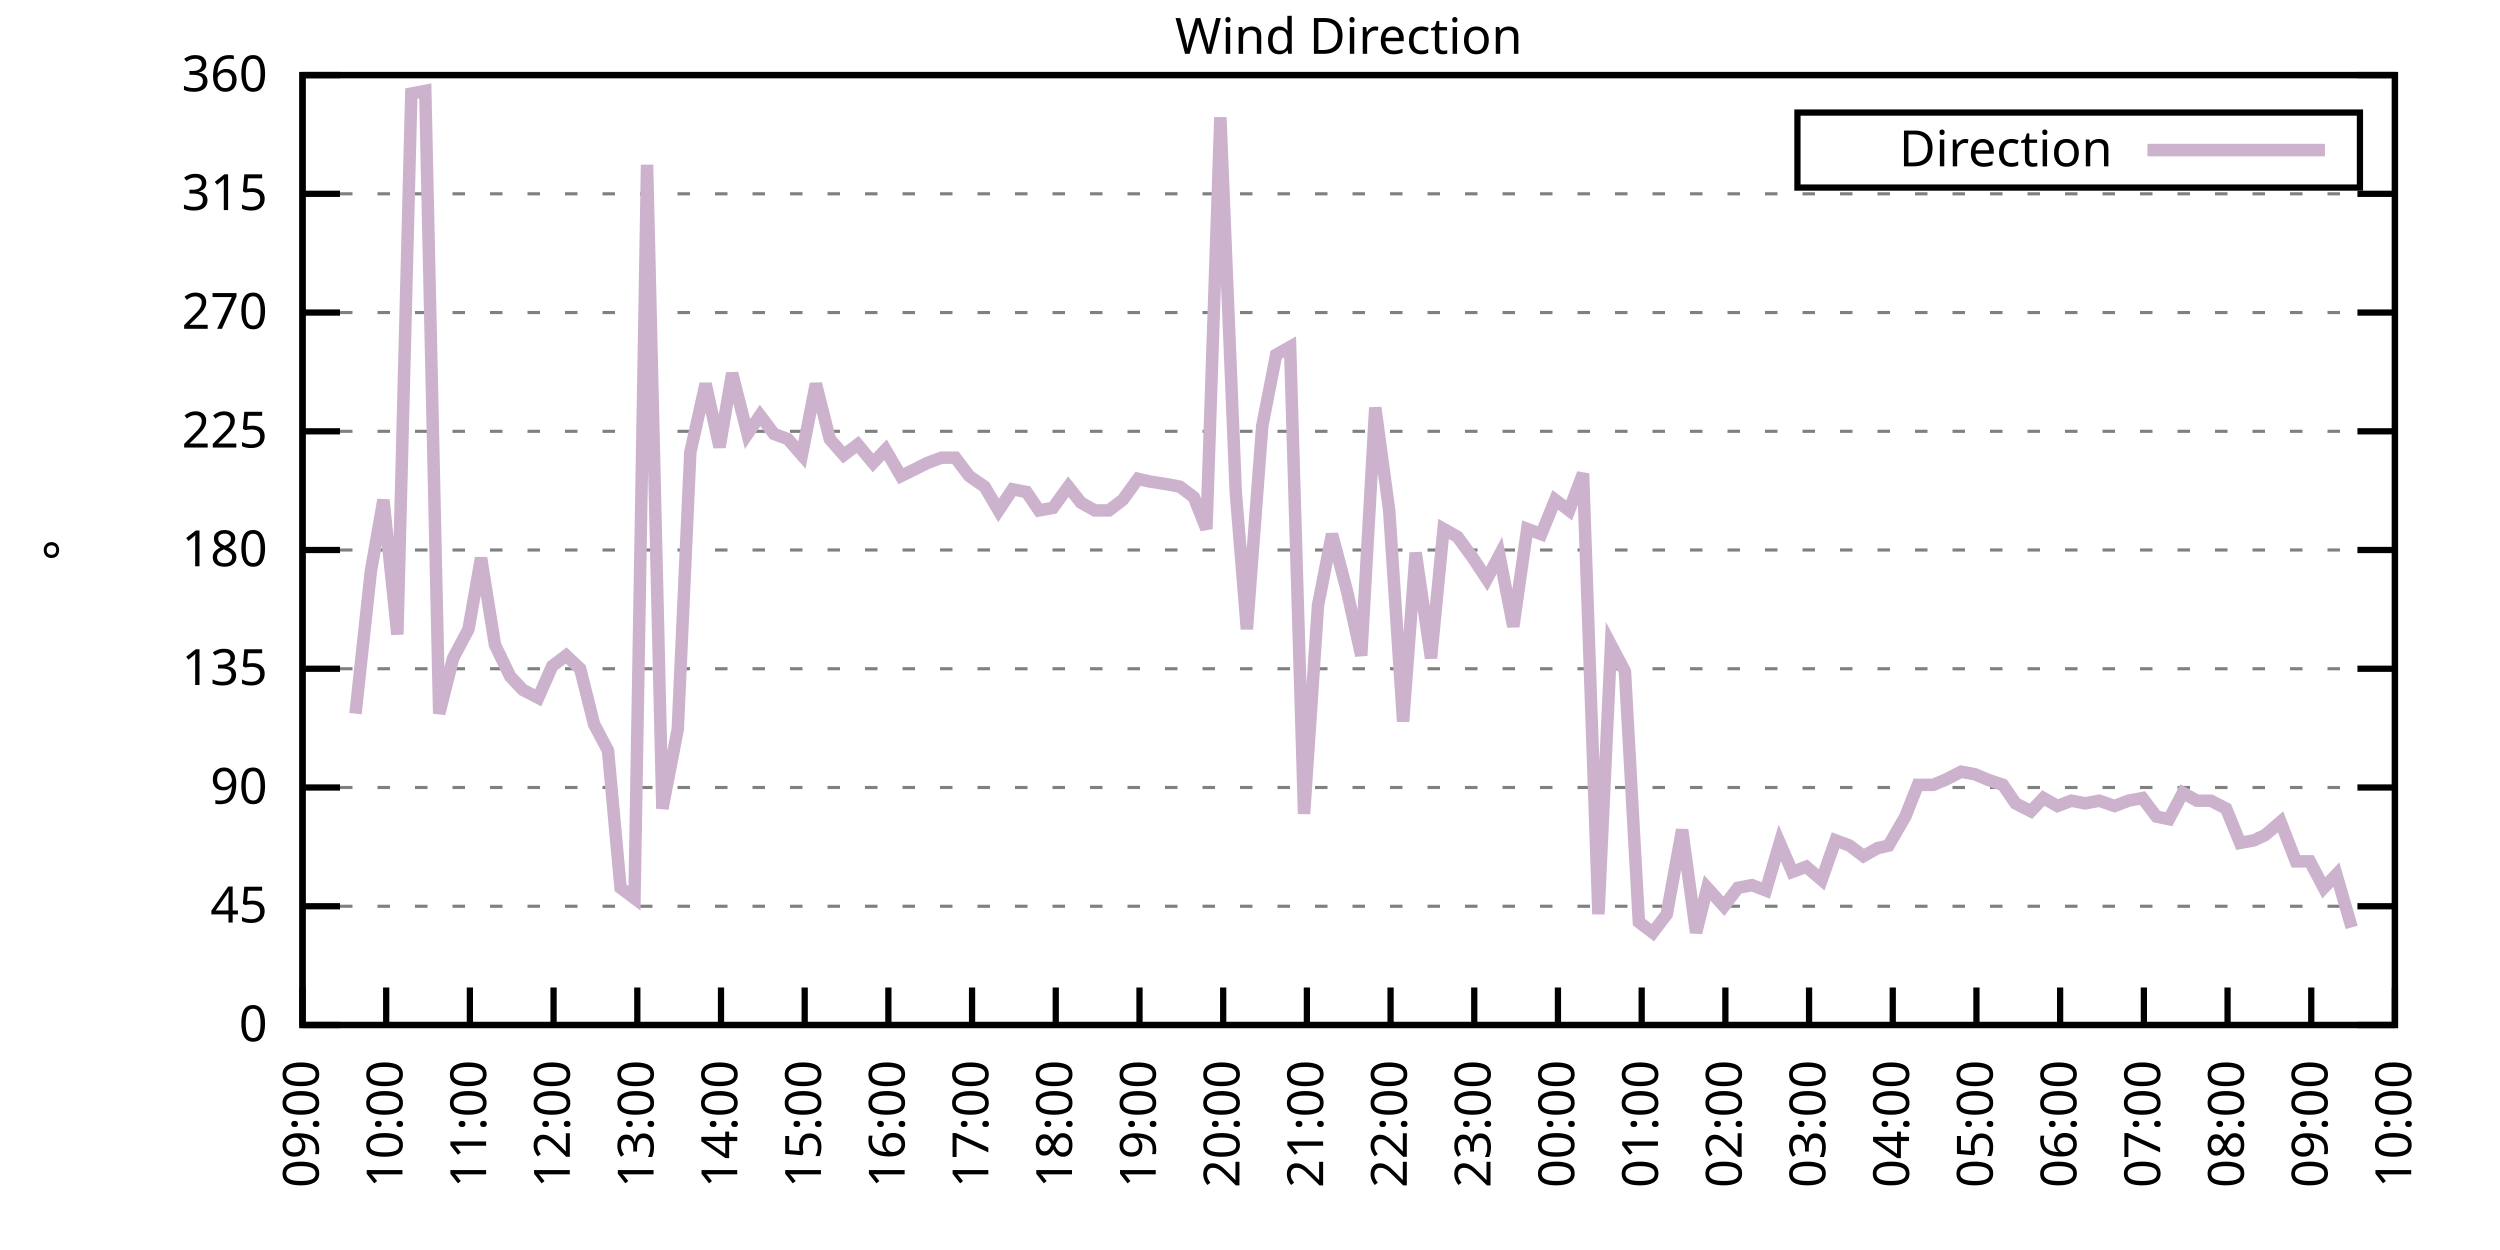
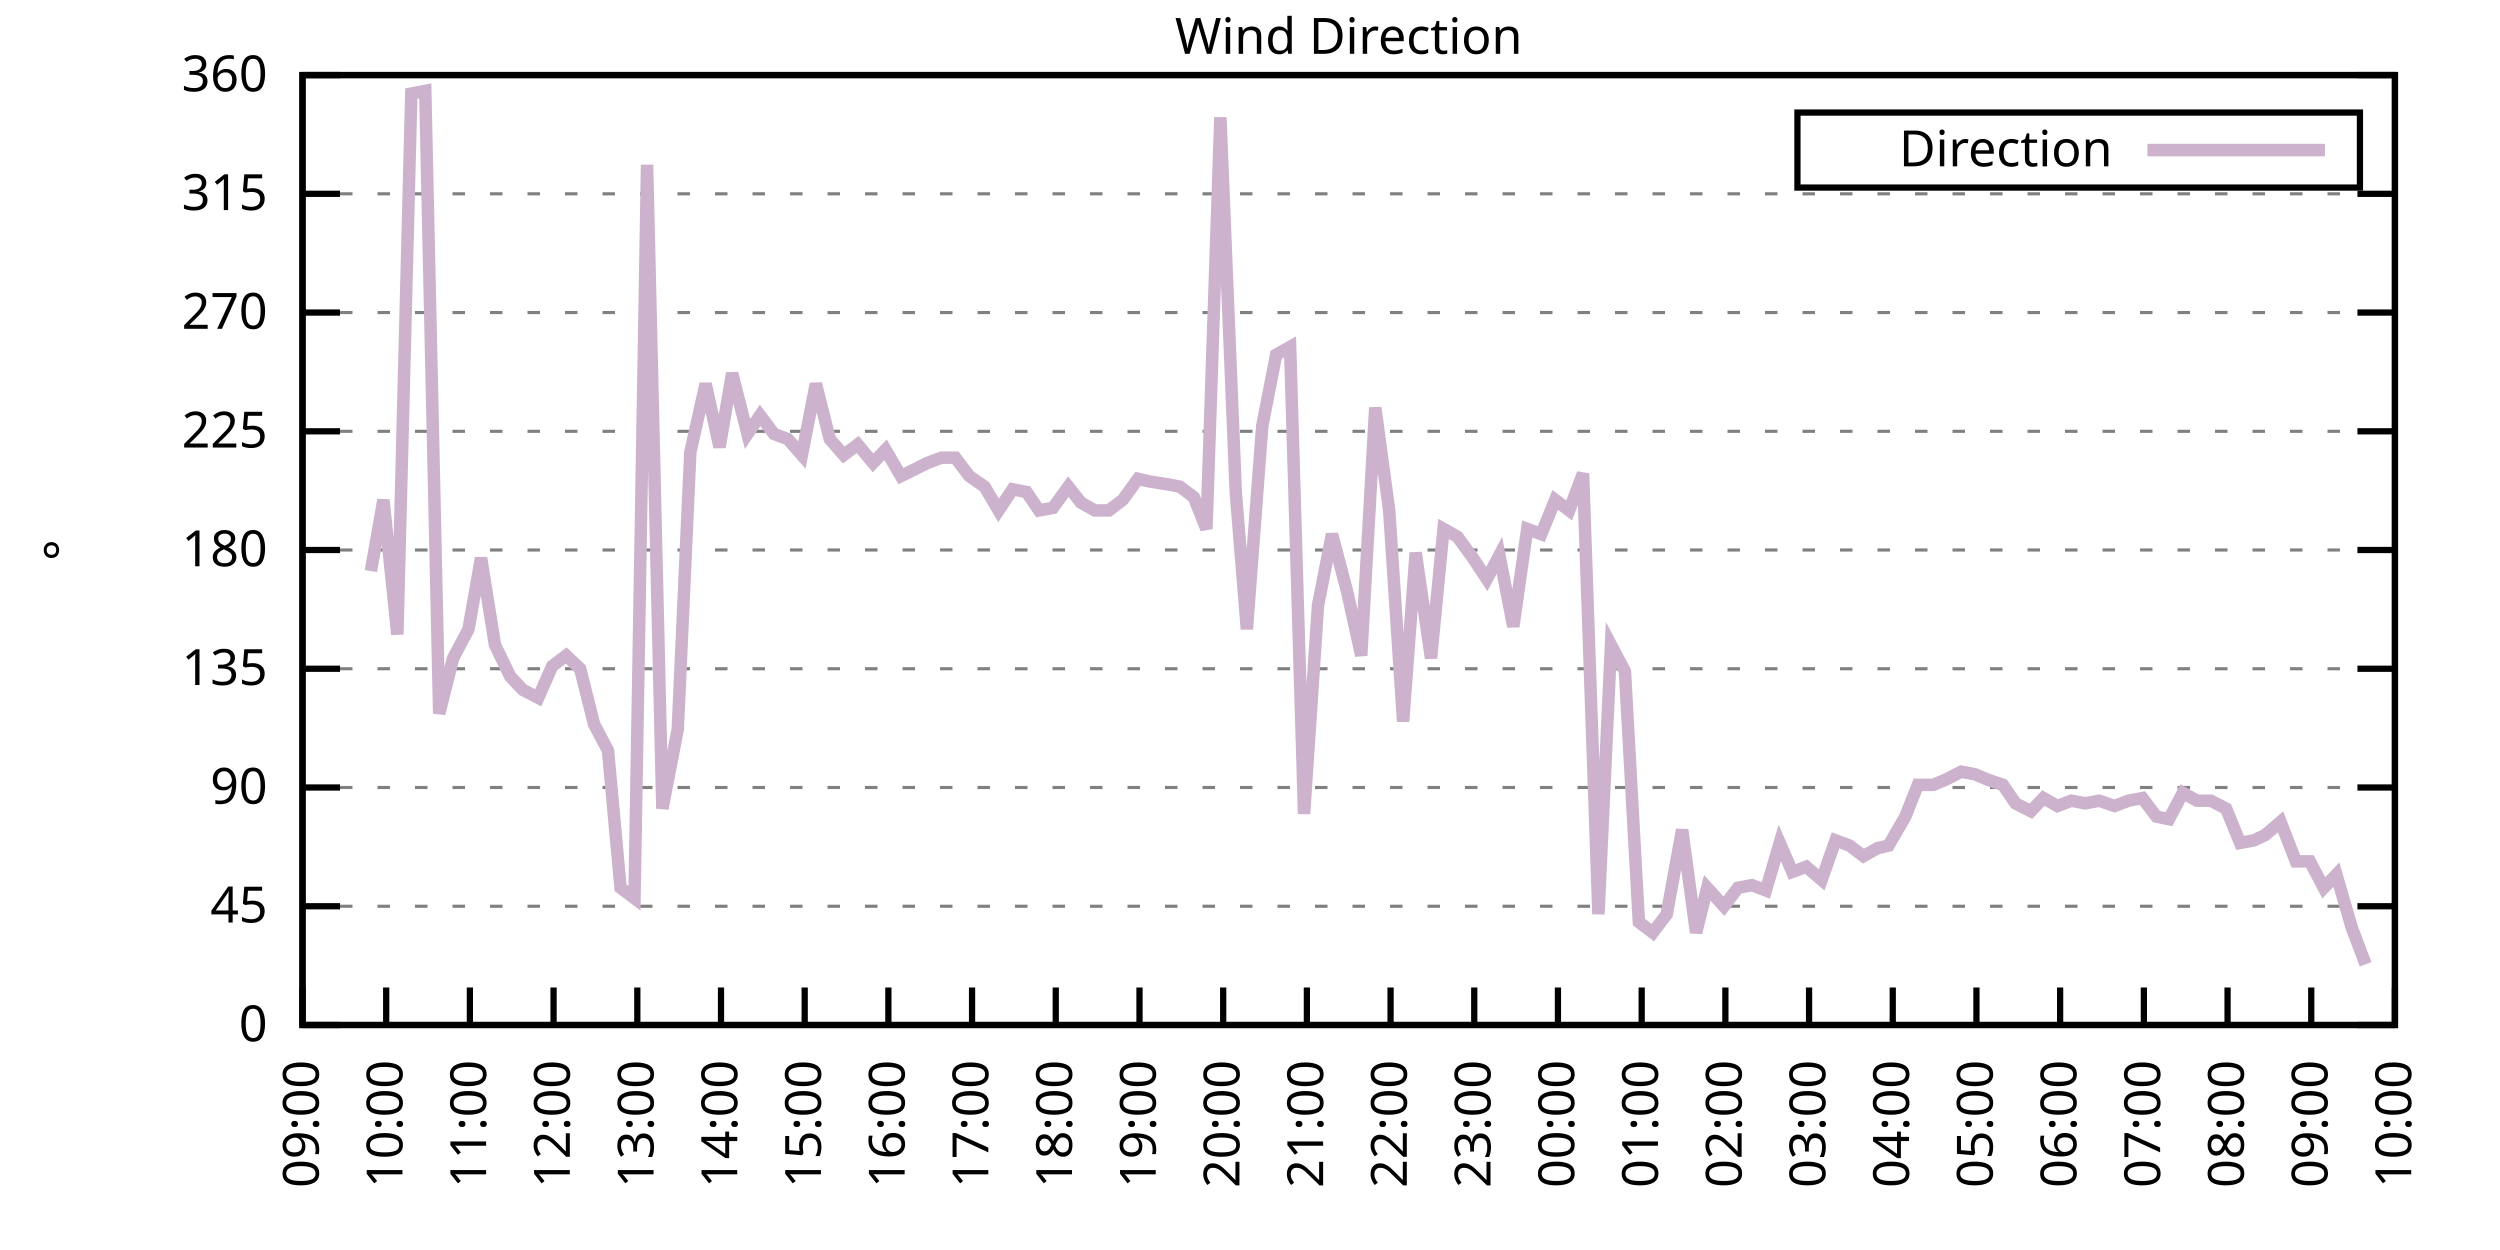
<svg xmlns="http://www.w3.org/2000/svg" xmlns:xlink="http://www.w3.org/1999/xlink" width="400" height="200" viewBox="0 0 400 200">
  <g id="gnuplot_canvas">
    <rect x="0" y="0" width="400" height="200" fill="none" />
    <defs>
      <circle id="gpDot" r="0.5" stroke-width="0.5" stroke="currentColor" />
      <path id="gpPt0" stroke-width="0.333" stroke="currentColor" d="M-1,0 h2 M0,-1 v2" />
      <path id="gpPt1" stroke-width="0.333" stroke="currentColor" d="M-1,-1 L1,1 M1,-1 L-1,1" />
      <path id="gpPt2" stroke-width="0.333" stroke="currentColor" d="M-1,0 L1,0 M0,-1 L0,1 M-1,-1 L1,1 M-1,1 L1,-1" />
      <rect id="gpPt3" stroke-width="0.333" stroke="currentColor" x="-1" y="-1" width="2" height="2" />
      <rect id="gpPt4" stroke-width="0.333" stroke="currentColor" fill="currentColor" x="-1" y="-1" width="2" height="2" />
      <circle id="gpPt5" stroke-width="0.333" stroke="currentColor" cx="0" cy="0" r="1" />
      <use xlink:href="#gpPt5" id="gpPt6" fill="currentColor" stroke="none" />
      <path id="gpPt7" stroke-width="0.333" stroke="currentColor" d="M0,-1.33 L-1.33,0.67 L1.33,0.67 z" />
      <use xlink:href="#gpPt7" id="gpPt8" fill="currentColor" stroke="none" />
      <use xlink:href="#gpPt7" id="gpPt9" stroke="currentColor" transform="rotate(180)" />
      <use xlink:href="#gpPt9" id="gpPt10" fill="currentColor" stroke="none" />
      <use xlink:href="#gpPt3" id="gpPt11" stroke="currentColor" transform="rotate(45)" />
      <use xlink:href="#gpPt11" id="gpPt12" fill="currentColor" stroke="none" />
      <path id="gpPt13" stroke-width="0.333" stroke="currentColor" d="M0,1.330 L1.265,0.411 L0.782,-1.067 L-0.782,-1.076 L-1.265,0.411 z" />
      <use xlink:href="#gpPt13" id="gpPt14" fill="currentColor" stroke="none" />
      <filter id="textbox" filterUnits="objectBoundingBox" x="0" y="0" height="1" width="1">
        <feFlood flood-color="white" flood-opacity="1" result="bgnd" />
        <feComposite in="SourceGraphic" in2="bgnd" operator="atop" />
      </filter>
      <filter id="greybox" filterUnits="objectBoundingBox" x="0" y="0" height="1" width="1">
        <feFlood flood-color="lightgrey" flood-opacity="1" result="grey" />
        <feComposite in="SourceGraphic" in2="grey" operator="atop" />
      </filter>
    </defs>
    <g fill="none" color="white" stroke="currentColor" stroke-width="1.00" stroke-linecap="butt" stroke-linejoin="miter">
</g>
    <g fill="none" color="black" stroke="currentColor" stroke-width="1.00" stroke-linecap="butt" stroke-linejoin="miter">
      <g stroke="none" shape-rendering="crispEdges">
        <polygon fill="rgb(255, 255, 255)" points="48.40,164.00 383.18,164.00 383.18,12.02 48.40,12.02 " />
      </g>
    </g>
    <g fill="none" color="black" stroke="currentColor" stroke-width="1.00" stroke-linecap="butt" stroke-linejoin="miter">
</g>
    <g fill="none" color="black" stroke="black" stroke-width="0.50" stroke-linecap="butt" stroke-linejoin="miter">
</g>
    <g fill="none" color="gray" stroke="currentColor" stroke-width="0.50" stroke-linecap="butt" stroke-linejoin="miter">
      <path stroke="gray" stroke-dasharray="2,4" class="gridline" d="M48.40,164.00 L383.19,164.00  " />
    </g>
    <g fill="none" color="gray" stroke="gray" stroke-width="1.00" stroke-linecap="butt" stroke-linejoin="miter">
</g>
    <g fill="none" color="black" stroke="currentColor" stroke-width="1.00" stroke-linecap="butt" stroke-linejoin="miter">
      <path stroke="black" d="M48.40,164.00 L54.40,164.00 M383.19,164.00 L377.19,164.00  " />
      <g transform="translate(42.80,166.60)" stroke="none" fill="black" font-family="Sans" font-size="8.00" text-anchor="end">
        <text>
          <tspan font-family="Sans"> 0</tspan>
        </text>
      </g>
    </g>
    <g fill="none" color="black" stroke="currentColor" stroke-width="1.00" stroke-linecap="butt" stroke-linejoin="miter">
</g>
    <g fill="none" color="black" stroke="black" stroke-width="0.50" stroke-linecap="butt" stroke-linejoin="miter">
</g>
    <g fill="none" color="gray" stroke="currentColor" stroke-width="0.50" stroke-linecap="butt" stroke-linejoin="miter">
      <path stroke="gray" stroke-dasharray="2,4" class="gridline" d="M48.40,145.00 L383.19,145.00  " />
    </g>
    <g fill="none" color="gray" stroke="gray" stroke-width="1.00" stroke-linecap="butt" stroke-linejoin="miter">
</g>
    <g fill="none" color="black" stroke="currentColor" stroke-width="1.00" stroke-linecap="butt" stroke-linejoin="miter">
      <path stroke="black" d="M48.40,145.00 L54.40,145.00 M383.19,145.00 L377.19,145.00  " />
      <g transform="translate(42.80,147.60)" stroke="none" fill="black" font-family="Sans" font-size="8.00" text-anchor="end">
        <text>
          <tspan font-family="Sans"> 45</tspan>
        </text>
      </g>
    </g>
    <g fill="none" color="black" stroke="currentColor" stroke-width="1.00" stroke-linecap="butt" stroke-linejoin="miter">
</g>
    <g fill="none" color="black" stroke="black" stroke-width="0.50" stroke-linecap="butt" stroke-linejoin="miter">
</g>
    <g fill="none" color="gray" stroke="currentColor" stroke-width="0.50" stroke-linecap="butt" stroke-linejoin="miter">
      <path stroke="gray" stroke-dasharray="2,4" class="gridline" d="M48.40,126.00 L383.19,126.00  " />
    </g>
    <g fill="none" color="gray" stroke="gray" stroke-width="1.00" stroke-linecap="butt" stroke-linejoin="miter">
</g>
    <g fill="none" color="black" stroke="currentColor" stroke-width="1.00" stroke-linecap="butt" stroke-linejoin="miter">
      <path stroke="black" d="M48.40,126.00 L54.40,126.00 M383.19,126.00 L377.19,126.00  " />
      <g transform="translate(42.80,128.60)" stroke="none" fill="black" font-family="Sans" font-size="8.00" text-anchor="end">
        <text>
          <tspan font-family="Sans"> 90</tspan>
        </text>
      </g>
    </g>
    <g fill="none" color="black" stroke="currentColor" stroke-width="1.00" stroke-linecap="butt" stroke-linejoin="miter">
</g>
    <g fill="none" color="black" stroke="black" stroke-width="0.50" stroke-linecap="butt" stroke-linejoin="miter">
</g>
    <g fill="none" color="gray" stroke="currentColor" stroke-width="0.50" stroke-linecap="butt" stroke-linejoin="miter">
      <path stroke="gray" stroke-dasharray="2,4" class="gridline" d="M48.40,107.00 L383.19,107.00  " />
    </g>
    <g fill="none" color="gray" stroke="gray" stroke-width="1.00" stroke-linecap="butt" stroke-linejoin="miter">
</g>
    <g fill="none" color="black" stroke="currentColor" stroke-width="1.00" stroke-linecap="butt" stroke-linejoin="miter">
      <path stroke="black" d="M48.40,107.00 L54.40,107.00 M383.19,107.00 L377.19,107.00  " />
      <g transform="translate(42.80,109.60)" stroke="none" fill="black" font-family="Sans" font-size="8.00" text-anchor="end">
        <text>
          <tspan font-family="Sans"> 135</tspan>
        </text>
      </g>
    </g>
    <g fill="none" color="black" stroke="currentColor" stroke-width="1.00" stroke-linecap="butt" stroke-linejoin="miter">
</g>
    <g fill="none" color="black" stroke="black" stroke-width="0.50" stroke-linecap="butt" stroke-linejoin="miter">
</g>
    <g fill="none" color="gray" stroke="currentColor" stroke-width="0.50" stroke-linecap="butt" stroke-linejoin="miter">
      <path stroke="gray" stroke-dasharray="2,4" class="gridline" d="M48.40,88.00 L383.19,88.00  " />
    </g>
    <g fill="none" color="gray" stroke="gray" stroke-width="1.00" stroke-linecap="butt" stroke-linejoin="miter">
</g>
    <g fill="none" color="black" stroke="currentColor" stroke-width="1.00" stroke-linecap="butt" stroke-linejoin="miter">
      <path stroke="black" d="M48.40,88.00 L54.40,88.00 M383.19,88.00 L377.19,88.00  " />
      <g transform="translate(42.80,90.60)" stroke="none" fill="black" font-family="Sans" font-size="8.00" text-anchor="end">
        <text>
          <tspan font-family="Sans"> 180</tspan>
        </text>
      </g>
    </g>
    <g fill="none" color="black" stroke="currentColor" stroke-width="1.00" stroke-linecap="butt" stroke-linejoin="miter">
</g>
    <g fill="none" color="black" stroke="black" stroke-width="0.50" stroke-linecap="butt" stroke-linejoin="miter">
</g>
    <g fill="none" color="gray" stroke="currentColor" stroke-width="0.50" stroke-linecap="butt" stroke-linejoin="miter">
      <path stroke="gray" stroke-dasharray="2,4" class="gridline" d="M48.40,69.01 L383.19,69.01  " />
    </g>
    <g fill="none" color="gray" stroke="gray" stroke-width="1.00" stroke-linecap="butt" stroke-linejoin="miter">
</g>
    <g fill="none" color="black" stroke="currentColor" stroke-width="1.00" stroke-linecap="butt" stroke-linejoin="miter">
      <path stroke="black" d="M48.40,69.01 L54.40,69.01 M383.19,69.01 L377.19,69.01  " />
      <g transform="translate(42.80,71.61)" stroke="none" fill="black" font-family="Sans" font-size="8.00" text-anchor="end">
        <text>
          <tspan font-family="Sans"> 225</tspan>
        </text>
      </g>
    </g>
    <g fill="none" color="black" stroke="currentColor" stroke-width="1.00" stroke-linecap="butt" stroke-linejoin="miter">
</g>
    <g fill="none" color="black" stroke="black" stroke-width="0.50" stroke-linecap="butt" stroke-linejoin="miter">
</g>
    <g fill="none" color="gray" stroke="currentColor" stroke-width="0.50" stroke-linecap="butt" stroke-linejoin="miter">
      <path stroke="gray" stroke-dasharray="2,4" class="gridline" d="M48.40,50.01 L383.19,50.01  " />
    </g>
    <g fill="none" color="gray" stroke="gray" stroke-width="1.00" stroke-linecap="butt" stroke-linejoin="miter">
</g>
    <g fill="none" color="black" stroke="currentColor" stroke-width="1.00" stroke-linecap="butt" stroke-linejoin="miter">
      <path stroke="black" d="M48.40,50.01 L54.40,50.01 M383.19,50.01 L377.19,50.01  " />
      <g transform="translate(42.80,52.61)" stroke="none" fill="black" font-family="Sans" font-size="8.00" text-anchor="end">
        <text>
          <tspan font-family="Sans"> 270</tspan>
        </text>
      </g>
    </g>
    <g fill="none" color="black" stroke="currentColor" stroke-width="1.00" stroke-linecap="butt" stroke-linejoin="miter">
</g>
    <g fill="none" color="black" stroke="black" stroke-width="0.50" stroke-linecap="butt" stroke-linejoin="miter">
</g>
    <g fill="none" color="gray" stroke="currentColor" stroke-width="0.50" stroke-linecap="butt" stroke-linejoin="miter">
      <path stroke="gray" stroke-dasharray="2,4" class="gridline" d="M48.40,31.01 L383.19,31.01  " />
    </g>
    <g fill="none" color="gray" stroke="gray" stroke-width="1.00" stroke-linecap="butt" stroke-linejoin="miter">
</g>
    <g fill="none" color="black" stroke="currentColor" stroke-width="1.00" stroke-linecap="butt" stroke-linejoin="miter">
      <path stroke="black" d="M48.40,31.01 L54.40,31.01 M383.19,31.01 L377.19,31.01  " />
      <g transform="translate(42.80,33.61)" stroke="none" fill="black" font-family="Sans" font-size="8.00" text-anchor="end">
        <text>
          <tspan font-family="Sans"> 315</tspan>
        </text>
      </g>
    </g>
    <g fill="none" color="black" stroke="currentColor" stroke-width="1.00" stroke-linecap="butt" stroke-linejoin="miter">
</g>
    <g fill="none" color="black" stroke="black" stroke-width="0.50" stroke-linecap="butt" stroke-linejoin="miter">
</g>
    <g fill="none" color="gray" stroke="currentColor" stroke-width="0.50" stroke-linecap="butt" stroke-linejoin="miter">
      <path stroke="gray" stroke-dasharray="2,4" class="gridline" d="M48.40,12.01 L383.19,12.01  " />
    </g>
    <g fill="none" color="gray" stroke="gray" stroke-width="1.00" stroke-linecap="butt" stroke-linejoin="miter">
</g>
    <g fill="none" color="black" stroke="currentColor" stroke-width="1.00" stroke-linecap="butt" stroke-linejoin="miter">
      <path stroke="black" d="M48.40,12.01 L54.40,12.01 M383.19,12.01 L377.19,12.01  " />
      <g transform="translate(42.80,14.61)" stroke="none" fill="black" font-family="Sans" font-size="8.00" text-anchor="end">
        <text>
          <tspan font-family="Sans"> 360</tspan>
        </text>
      </g>
    </g>
    <g fill="none" color="black" stroke="currentColor" stroke-width="1.00" stroke-linecap="butt" stroke-linejoin="miter">
      <path stroke="black" d="M48.40,164.00 L48.40,158.00  " />
      <g transform="translate(51.00,169.60) rotate(270.00)" stroke="none" fill="black" font-family="Sans" font-size="8.00" text-anchor="end">
        <text>
          <tspan font-family="Sans">09:00</tspan>
        </text>
      </g>
    </g>
    <g fill="none" color="black" stroke="currentColor" stroke-width="1.00" stroke-linecap="butt" stroke-linejoin="miter">
      <path stroke="black" d="M61.79,164.00 L61.79,158.00  " />
      <g transform="translate(64.39,169.60) rotate(270.00)" stroke="none" fill="black" font-family="Sans" font-size="8.00" text-anchor="end">
        <text>
          <tspan font-family="Sans">10:00</tspan>
        </text>
      </g>
    </g>
    <g fill="none" color="black" stroke="currentColor" stroke-width="1.00" stroke-linecap="butt" stroke-linejoin="miter">
      <path stroke="black" d="M75.18,164.00 L75.18,158.00  " />
      <g transform="translate(77.78,169.60) rotate(270.00)" stroke="none" fill="black" font-family="Sans" font-size="8.00" text-anchor="end">
        <text>
          <tspan font-family="Sans">11:00</tspan>
        </text>
      </g>
    </g>
    <g fill="none" color="black" stroke="currentColor" stroke-width="1.00" stroke-linecap="butt" stroke-linejoin="miter">
      <path stroke="black" d="M88.57,164.00 L88.57,158.00  " />
      <g transform="translate(91.17,169.60) rotate(270.00)" stroke="none" fill="black" font-family="Sans" font-size="8.00" text-anchor="end">
        <text>
          <tspan font-family="Sans">12:00</tspan>
        </text>
      </g>
    </g>
    <g fill="none" color="black" stroke="currentColor" stroke-width="1.00" stroke-linecap="butt" stroke-linejoin="miter">
      <path stroke="black" d="M101.97,164.00 L101.97,158.00  " />
      <g transform="translate(104.57,169.60) rotate(270.00)" stroke="none" fill="black" font-family="Sans" font-size="8.00" text-anchor="end">
        <text>
          <tspan font-family="Sans">13:00</tspan>
        </text>
      </g>
    </g>
    <g fill="none" color="black" stroke="currentColor" stroke-width="1.00" stroke-linecap="butt" stroke-linejoin="miter">
      <path stroke="black" d="M115.36,164.00 L115.36,158.00  " />
      <g transform="translate(117.96,169.60) rotate(270.00)" stroke="none" fill="black" font-family="Sans" font-size="8.00" text-anchor="end">
        <text>
          <tspan font-family="Sans">14:00</tspan>
        </text>
      </g>
    </g>
    <g fill="none" color="black" stroke="currentColor" stroke-width="1.00" stroke-linecap="butt" stroke-linejoin="miter">
      <path stroke="black" d="M128.75,164.00 L128.75,158.00  " />
      <g transform="translate(131.35,169.60) rotate(270.00)" stroke="none" fill="black" font-family="Sans" font-size="8.00" text-anchor="end">
        <text>
          <tspan font-family="Sans">15:00</tspan>
        </text>
      </g>
    </g>
    <g fill="none" color="black" stroke="currentColor" stroke-width="1.00" stroke-linecap="butt" stroke-linejoin="miter">
      <path stroke="black" d="M142.14,164.00 L142.14,158.00  " />
      <g transform="translate(144.74,169.60) rotate(270.00)" stroke="none" fill="black" font-family="Sans" font-size="8.00" text-anchor="end">
        <text>
          <tspan font-family="Sans">16:00</tspan>
        </text>
      </g>
    </g>
    <g fill="none" color="black" stroke="currentColor" stroke-width="1.00" stroke-linecap="butt" stroke-linejoin="miter">
      <path stroke="black" d="M155.53,164.00 L155.53,158.00  " />
      <g transform="translate(158.13,169.60) rotate(270.00)" stroke="none" fill="black" font-family="Sans" font-size="8.00" text-anchor="end">
        <text>
          <tspan font-family="Sans">17:00</tspan>
        </text>
      </g>
    </g>
    <g fill="none" color="black" stroke="currentColor" stroke-width="1.00" stroke-linecap="butt" stroke-linejoin="miter">
      <path stroke="black" d="M168.92,164.00 L168.92,158.00  " />
      <g transform="translate(171.52,169.60) rotate(270.00)" stroke="none" fill="black" font-family="Sans" font-size="8.00" text-anchor="end">
        <text>
          <tspan font-family="Sans">18:00</tspan>
        </text>
      </g>
    </g>
    <g fill="none" color="black" stroke="currentColor" stroke-width="1.00" stroke-linecap="butt" stroke-linejoin="miter">
      <path stroke="black" d="M182.32,164.00 L182.32,158.00  " />
      <g transform="translate(184.92,169.60) rotate(270.00)" stroke="none" fill="black" font-family="Sans" font-size="8.00" text-anchor="end">
        <text>
          <tspan font-family="Sans">19:00</tspan>
        </text>
      </g>
    </g>
    <g fill="none" color="black" stroke="currentColor" stroke-width="1.00" stroke-linecap="butt" stroke-linejoin="miter">
      <path stroke="black" d="M195.71,164.00 L195.71,158.00  " />
      <g transform="translate(198.31,169.60) rotate(270.00)" stroke="none" fill="black" font-family="Sans" font-size="8.00" text-anchor="end">
        <text>
          <tspan font-family="Sans">20:00</tspan>
        </text>
      </g>
    </g>
    <g fill="none" color="black" stroke="currentColor" stroke-width="1.00" stroke-linecap="butt" stroke-linejoin="miter">
      <path stroke="black" d="M209.10,164.00 L209.10,158.00  " />
      <g transform="translate(211.70,169.60) rotate(270.00)" stroke="none" fill="black" font-family="Sans" font-size="8.00" text-anchor="end">
        <text>
          <tspan font-family="Sans">21:00</tspan>
        </text>
      </g>
    </g>
    <g fill="none" color="black" stroke="currentColor" stroke-width="1.00" stroke-linecap="butt" stroke-linejoin="miter">
      <path stroke="black" d="M222.49,164.00 L222.49,158.00  " />
      <g transform="translate(225.09,169.60) rotate(270.00)" stroke="none" fill="black" font-family="Sans" font-size="8.00" text-anchor="end">
        <text>
          <tspan font-family="Sans">22:00</tspan>
        </text>
      </g>
    </g>
    <g fill="none" color="black" stroke="currentColor" stroke-width="1.00" stroke-linecap="butt" stroke-linejoin="miter">
      <path stroke="black" d="M235.88,164.00 L235.88,158.00  " />
      <g transform="translate(238.48,169.60) rotate(270.00)" stroke="none" fill="black" font-family="Sans" font-size="8.00" text-anchor="end">
        <text>
          <tspan font-family="Sans">23:00</tspan>
        </text>
      </g>
    </g>
    <g fill="none" color="black" stroke="currentColor" stroke-width="1.00" stroke-linecap="butt" stroke-linejoin="miter">
      <path stroke="black" d="M249.27,164.00 L249.27,158.00  " />
      <g transform="translate(251.87,169.60) rotate(270.00)" stroke="none" fill="black" font-family="Sans" font-size="8.00" text-anchor="end">
        <text>
          <tspan font-family="Sans">00:00</tspan>
        </text>
      </g>
    </g>
    <g fill="none" color="black" stroke="currentColor" stroke-width="1.00" stroke-linecap="butt" stroke-linejoin="miter">
      <path stroke="black" d="M262.67,164.00 L262.67,158.00  " />
      <g transform="translate(265.27,169.60) rotate(270.00)" stroke="none" fill="black" font-family="Sans" font-size="8.00" text-anchor="end">
        <text>
          <tspan font-family="Sans">01:00</tspan>
        </text>
      </g>
    </g>
    <g fill="none" color="black" stroke="currentColor" stroke-width="1.00" stroke-linecap="butt" stroke-linejoin="miter">
      <path stroke="black" d="M276.06,164.00 L276.06,158.00  " />
      <g transform="translate(278.66,169.60) rotate(270.00)" stroke="none" fill="black" font-family="Sans" font-size="8.00" text-anchor="end">
        <text>
          <tspan font-family="Sans">02:00</tspan>
        </text>
      </g>
    </g>
    <g fill="none" color="black" stroke="currentColor" stroke-width="1.00" stroke-linecap="butt" stroke-linejoin="miter">
      <path stroke="black" d="M289.45,164.00 L289.45,158.00  " />
      <g transform="translate(292.05,169.60) rotate(270.00)" stroke="none" fill="black" font-family="Sans" font-size="8.00" text-anchor="end">
        <text>
          <tspan font-family="Sans">03:00</tspan>
        </text>
      </g>
    </g>
    <g fill="none" color="black" stroke="currentColor" stroke-width="1.00" stroke-linecap="butt" stroke-linejoin="miter">
      <path stroke="black" d="M302.84,164.00 L302.84,158.00  " />
      <g transform="translate(305.44,169.60) rotate(270.00)" stroke="none" fill="black" font-family="Sans" font-size="8.00" text-anchor="end">
        <text>
          <tspan font-family="Sans">04:00</tspan>
        </text>
      </g>
    </g>
    <g fill="none" color="black" stroke="currentColor" stroke-width="1.00" stroke-linecap="butt" stroke-linejoin="miter">
      <path stroke="black" d="M316.23,164.00 L316.23,158.00  " />
      <g transform="translate(318.83,169.60) rotate(270.00)" stroke="none" fill="black" font-family="Sans" font-size="8.00" text-anchor="end">
        <text>
          <tspan font-family="Sans">05:00</tspan>
        </text>
      </g>
    </g>
    <g fill="none" color="black" stroke="currentColor" stroke-width="1.00" stroke-linecap="butt" stroke-linejoin="miter">
      <path stroke="black" d="M329.62,164.00 L329.62,158.00  " />
      <g transform="translate(332.22,169.60) rotate(270.00)" stroke="none" fill="black" font-family="Sans" font-size="8.00" text-anchor="end">
        <text>
          <tspan font-family="Sans">06:00</tspan>
        </text>
      </g>
    </g>
    <g fill="none" color="black" stroke="currentColor" stroke-width="1.00" stroke-linecap="butt" stroke-linejoin="miter">
      <path stroke="black" d="M343.02,164.00 L343.02,158.00  " />
      <g transform="translate(345.62,169.60) rotate(270.00)" stroke="none" fill="black" font-family="Sans" font-size="8.00" text-anchor="end">
        <text>
          <tspan font-family="Sans">07:00</tspan>
        </text>
      </g>
    </g>
    <g fill="none" color="black" stroke="currentColor" stroke-width="1.00" stroke-linecap="butt" stroke-linejoin="miter">
      <path stroke="black" d="M356.41,164.00 L356.41,158.00  " />
      <g transform="translate(359.01,169.60) rotate(270.00)" stroke="none" fill="black" font-family="Sans" font-size="8.00" text-anchor="end">
        <text>
          <tspan font-family="Sans">08:00</tspan>
        </text>
      </g>
    </g>
    <g fill="none" color="black" stroke="currentColor" stroke-width="1.00" stroke-linecap="butt" stroke-linejoin="miter">
      <path stroke="black" d="M369.80,164.00 L369.80,158.00  " />
      <g transform="translate(372.40,169.60) rotate(270.00)" stroke="none" fill="black" font-family="Sans" font-size="8.00" text-anchor="end">
        <text>
          <tspan font-family="Sans">09:00</tspan>
        </text>
      </g>
    </g>
    <g fill="none" color="black" stroke="currentColor" stroke-width="1.00" stroke-linecap="butt" stroke-linejoin="miter">
      <path stroke="black" d="M383.19,164.00 L383.19,158.00  " />
      <g transform="translate(385.79,169.60) rotate(270.00)" stroke="none" fill="black" font-family="Sans" font-size="8.00" text-anchor="end">
        <text>
          <tspan font-family="Sans">10:00</tspan>
        </text>
      </g>
    </g>
    <g fill="none" color="black" stroke="currentColor" stroke-width="1.00" stroke-linecap="butt" stroke-linejoin="miter">
</g>
    <g fill="none" color="black" stroke="currentColor" stroke-width="1.00" stroke-linecap="butt" stroke-linejoin="miter">
      <path stroke="black" d="M48.40,12.01 L48.40,164.00 L383.19,164.00 L383.19,12.01 L48.40,12.01 Z  " />
    </g>
    <g fill="none" color="black" stroke="currentColor" stroke-width="1.00" stroke-linecap="butt" stroke-linejoin="miter">
</g>
    <g fill="none" color="black" stroke="currentColor" stroke-width="1.00" stroke-linecap="butt" stroke-linejoin="miter">
      <path stroke="black" d="M287.59,30.01 L287.59,18.01 L377.59,18.01 L377.59,30.01 L287.59,30.01 Z  " />
    </g>
    <g id="Wind_direction_plot_1">
      <g fill="none" color="white" stroke="black" stroke-width="2.00" stroke-linecap="butt" stroke-linejoin="miter">
</g>
      <g fill="none" color="black" stroke="currentColor" stroke-width="2.00" stroke-linecap="butt" stroke-linejoin="miter">
        <g transform="translate(337.99,26.61)" stroke="none" fill="black" font-family="Sans" font-size="8.00" text-anchor="end">
          <text>
            <tspan font-family="Sans">Direction</tspan>
          </text>
        </g>
      </g>
      <g fill="none" color="black" stroke="currentColor" stroke-width="2.00" stroke-linecap="butt" stroke-linejoin="miter">
-         <path stroke="rgb(204, 178, 204)" d="M343.59,24.01 L371.99,24.01 M56.88,114.18 L59.34,91.38 L61.35,79.98 L63.58,101.52 L65.81,14.97 L68.04,14.54   L70.27,114.18 L72.50,105.31 L74.96,100.67 L76.97,89.27 L79.20,103.20 L81.66,108.27 L83.66,110.38 L86.12,111.65   L88.35,106.58 L90.58,104.89 L92.82,107.00 L95.05,115.87 L97.28,120.09 L99.29,142.05 L101.52,143.73 L103.53,26.36   L105.98,129.38 L108.44,116.71 L110.45,72.38 L112.90,61.41 L115.13,71.54 L117.14,59.72 L119.60,69.43 L121.61,66.47   L123.84,69.43 L126.07,70.27 L128.30,72.81 L130.54,61.41 L132.77,70.27 L135.00,72.81 L137.23,71.12 L139.69,74.07   L141.69,71.96 L144.15,76.18 L148.39,74.07 L150.62,73.23 L152.85,73.23 L155.09,76.18 L157.54,77.87 L159.77,81.67   L162.01,78.29 L164.24,78.72 L166.25,81.67 L168.48,81.25 L170.93,77.87 L172.94,80.41 L175.17,81.67 L177.41,81.67   L179.64,79.98 L182.09,76.61 L183.88,77.03 L186.56,77.45 L188.79,77.87 L191.02,79.56 L193.03,84.63 L195.26,18.77   L197.72,78.72 L199.50,100.67 L201.96,68.16 L204.19,56.76 L206.42,55.50 L208.65,130.22 L210.88,96.87 L213.12,85.47   L215.57,94.76 L217.80,104.89 L220.04,65.21 L222.27,81.67 L224.50,115.45 L226.51,88.43 L228.96,105.31 L230.97,84.63   L233.20,85.89 L235.66,89.27 L237.89,92.65 L239.90,88.85 L242.13,100.25 L244.36,84.63 L246.60,85.47 L248.83,79.98   L251.06,81.67 L253.29,75.76 L255.75,146.27 L257.76,103.20 L259.99,107.43 L262.22,147.53 L264.45,149.22 L266.68,146.27   L269.14,132.76 L271.37,149.22 L273.16,142.05 L275.83,145.00 L278.07,142.05 L280.30,141.62 L282.53,142.47 L284.76,134.87   L286.77,139.51 L289.00,138.67 L291.46,140.78 L293.69,134.45 L295.92,135.29 L298.15,136.98 L300.39,135.71 L302.17,135.29   L304.85,130.65 L306.86,125.58 L309.31,125.58 L311.32,124.74 L313.78,123.47 L316.01,123.89 L318.02,124.74 L320.47,125.58   L322.48,128.54 L324.94,129.80 L326.95,127.69 L329.18,128.96 L331.41,128.11 L333.64,128.54 L335.87,128.11 L338.33,128.96   L340.56,128.11 L342.79,127.69 L345.02,130.65 L347.03,131.07 L349.26,126.85 L351.50,128.11 L353.73,128.11 L356.18,129.38   L358.42,134.87 L360.65,134.45 L362.43,133.60 L364.89,131.49 L367.34,137.82 L369.58,137.82 L371.81,142.05 L373.82,139.93   L376.27,148.38  " />
+         <path stroke="rgb(204, 178, 204)" d="M343.59,24.01 L371.99,24.01 M59.34,91.38 L61.35,79.98 L63.58,101.52 L65.81,14.97 L68.04,14.54 L70.27,114.18   L72.50,105.31 L74.96,100.67 L76.97,89.27 L79.20,103.20 L81.66,108.27 L83.66,110.38 L86.12,111.65 L88.35,106.58   L90.58,104.89 L92.82,107.00 L95.05,115.87 L97.28,120.09 L99.29,142.05 L101.52,143.73 L103.53,26.36 L105.98,129.38   L108.44,116.71 L110.45,72.38 L112.90,61.41 L115.13,71.54 L117.14,59.72 L119.60,69.43 L121.61,66.47 L123.84,69.43   L126.07,70.27 L128.30,72.81 L130.54,61.41 L132.77,70.27 L135.00,72.81 L137.23,71.12 L139.69,74.07 L141.69,71.96   L144.15,76.18 L148.39,74.07 L150.62,73.23 L152.85,73.23 L155.09,76.18 L157.54,77.87 L159.77,81.67 L162.01,78.29   L164.24,78.72 L166.25,81.67 L168.48,81.25 L170.93,77.87 L172.94,80.41 L175.17,81.67 L177.41,81.67 L179.64,79.98   L182.09,76.61 L183.88,77.03 L186.56,77.45 L188.79,77.87 L191.02,79.56 L193.03,84.63 L195.26,18.77 L197.72,78.72   L199.50,100.67 L201.96,68.16 L204.19,56.76 L206.42,55.50 L208.65,130.22 L210.88,96.87 L213.12,85.47 L215.57,94.76   L217.80,104.89 L220.04,65.21 L222.27,81.67 L224.50,115.45 L226.51,88.43 L228.96,105.31 L230.97,84.63 L233.20,85.89   L235.66,89.27 L237.89,92.65 L239.90,88.85 L242.13,100.25 L244.36,84.63 L246.60,85.47 L248.83,79.98 L251.06,81.67   L253.29,75.76 L255.75,146.27 L257.76,103.20 L259.99,107.43 L262.22,147.53 L264.45,149.22 L266.68,146.27 L269.14,132.76   L271.37,149.22 L273.16,142.05 L275.83,145.00 L278.07,142.05 L280.30,141.62 L282.53,142.47 L284.76,134.87 L286.77,139.51   L289.00,138.67 L291.46,140.78 L293.69,134.45 L295.92,135.29 L298.15,136.98 L300.39,135.71 L302.17,135.29 L304.85,130.65   L306.86,125.58 L309.31,125.58 L311.32,124.74 L313.78,123.47 L316.01,123.89 L318.02,124.74 L320.47,125.58 L322.48,128.54   L324.94,129.80 L326.95,127.69 L329.18,128.96 L331.41,128.11 L333.64,128.54 L335.87,128.11 L338.33,128.96 L340.56,128.11   L342.79,127.69 L345.02,130.65 L347.03,131.07 L349.26,126.85 L351.50,128.11 L353.73,128.11 L356.18,129.38 L358.42,134.87   L360.65,134.45 L362.43,133.60 L364.89,131.49 L367.34,137.82 L369.58,137.82 L371.81,142.05 L373.82,139.93 L376.27,148.38   L378.50,154.29  " />
      </g>
    </g>
    <g fill="none" color="black" stroke="currentColor" stroke-width="2.00" stroke-linecap="butt" stroke-linejoin="miter">
</g>
    <g fill="none" color="black" stroke="black" stroke-width="1.00" stroke-linecap="butt" stroke-linejoin="miter">
</g>
    <g fill="none" color="black" stroke="currentColor" stroke-width="1.00" stroke-linecap="butt" stroke-linejoin="miter">
      <path stroke="black" d="M48.40,12.01 L48.40,164.00 L383.19,164.00 L383.19,12.01 L48.40,12.01 Z  " />
      <g transform="translate(12.80,88.01) rotate(270.00)" stroke="none" fill="black" font-family="Sans" font-size="8.00" text-anchor="middle">
        <text>
          <tspan font-family="Sans">°</tspan>
        </text>
      </g>
    </g>
    <g fill="none" color="black" stroke="currentColor" stroke-width="1.00" stroke-linecap="butt" stroke-linejoin="miter">
</g>
    <g fill="none" color="black" stroke="currentColor" stroke-width="1.00" stroke-linecap="butt" stroke-linejoin="miter">
      <g transform="translate(215.79,8.61)" stroke="none" fill="black" font-family="Sans" font-size="8.00" text-anchor="middle">
        <text>
          <tspan font-family="Sans">Wind Direction</tspan>
        </text>
      </g>
    </g>
    <g fill="none" color="black" stroke="currentColor" stroke-width="1.00" stroke-linecap="butt" stroke-linejoin="miter">
</g>
  </g>
</svg>
